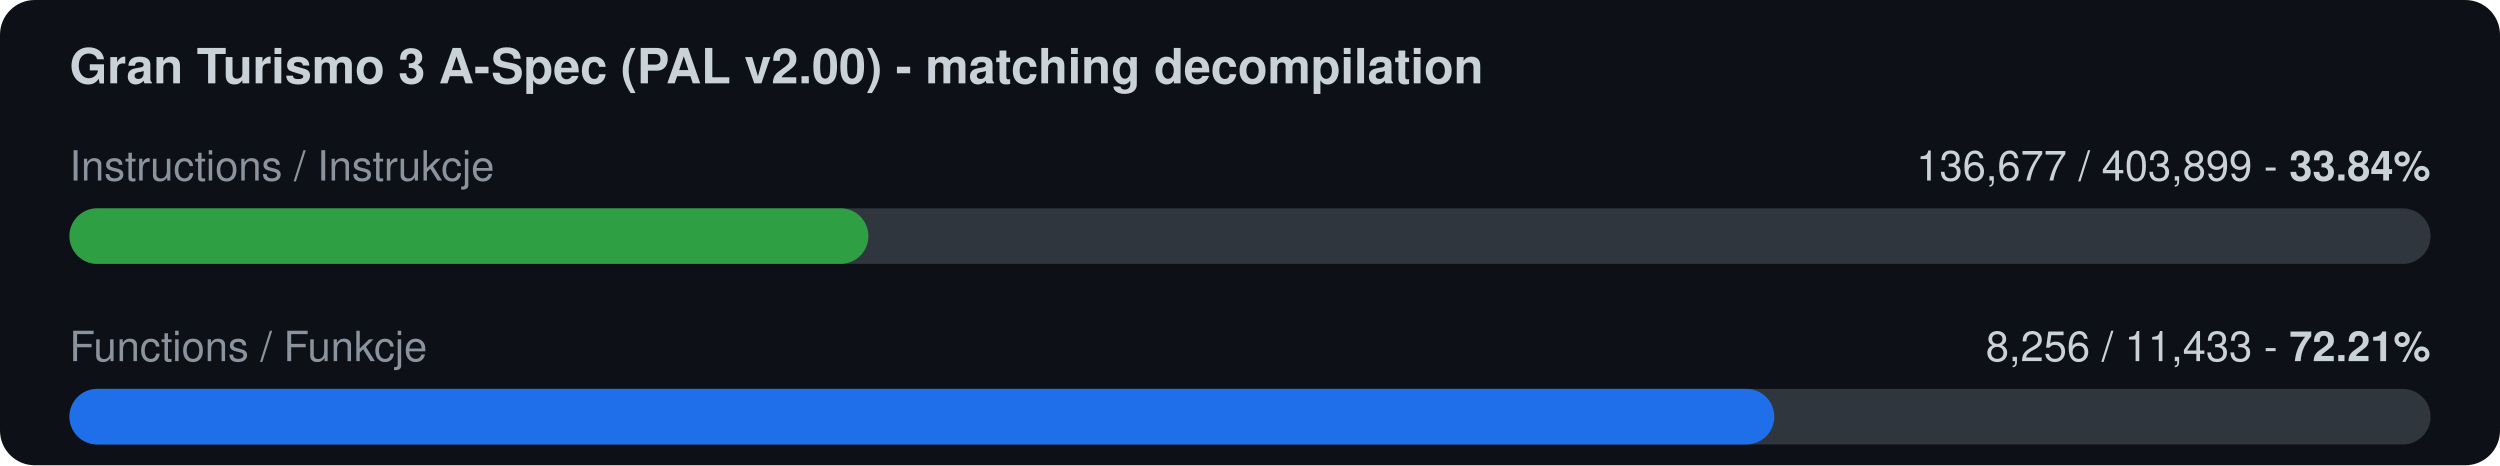
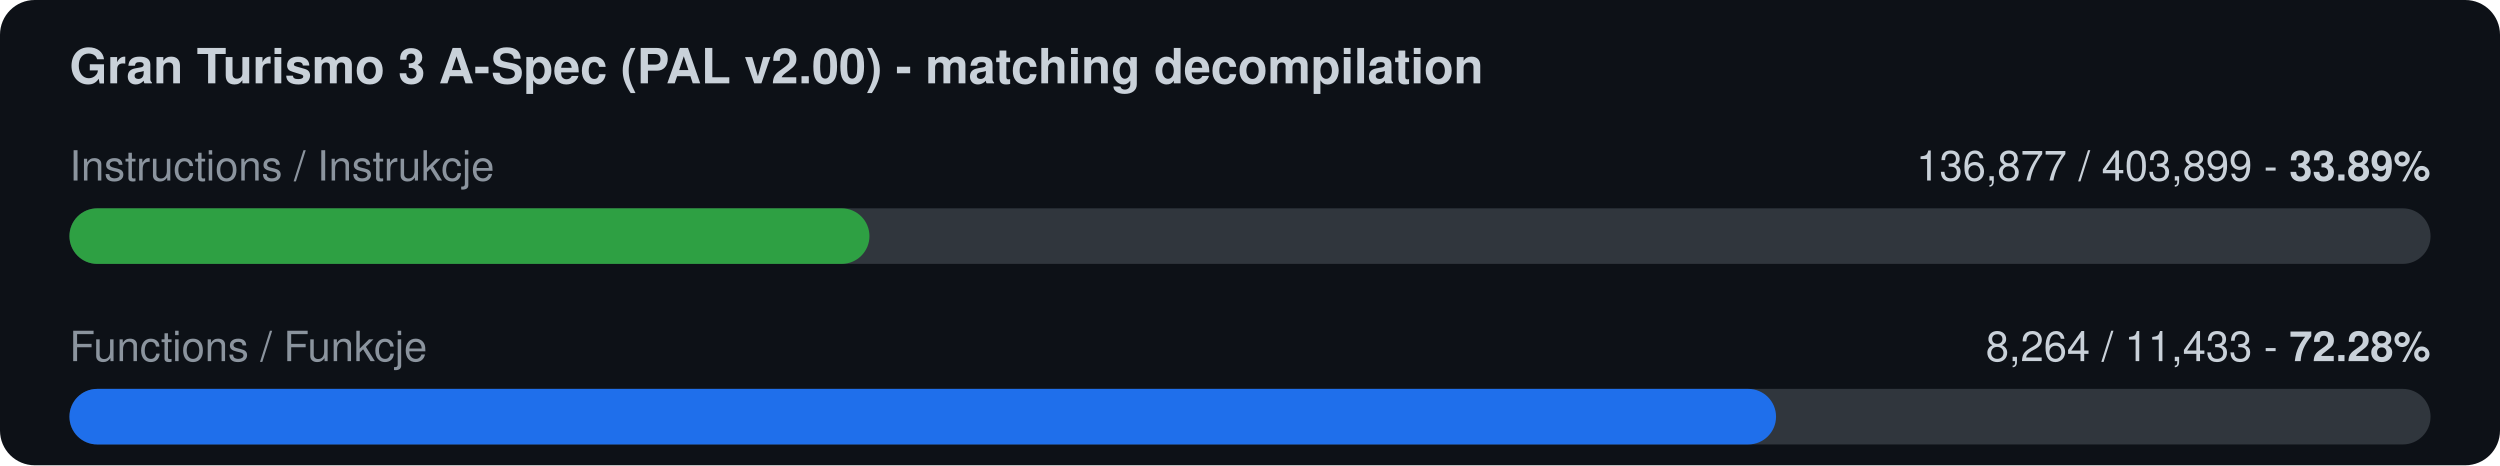
<svg xmlns="http://www.w3.org/2000/svg" width="720" height="134" viewBox="0 0 720 134">
  <rect width="720" height="134" rx="10" fill="#0d1117" />
  <text x="20" y="24" font-family="-apple-system,Segoe UI,Helvetica,Arial,sans-serif" font-size="14" font-weight="600" fill="#c9d1d9">Gran Turismo 3 A-Spec (PAL v2.00) - matching decompilation</text>
  <text x="20" y="52" font-family="-apple-system,Segoe UI,Helvetica,Arial,sans-serif" font-size="12" fill="#8b949e">Instructions / Instrukcje</text>
-   <text x="700" y="52" font-family="-apple-system,Segoe UI,Helvetica,Arial,sans-serif" font-size="12" fill="#c9d1d9" text-anchor="end">136,677 / 403,899  -  <tspan font-weight="700">33.84%</tspan>
+   <text x="700" y="52" font-family="-apple-system,Segoe UI,Helvetica,Arial,sans-serif" font-size="12" fill="#c9d1d9" text-anchor="end">136,877 / 403,899  -  <tspan font-weight="700">33.89%</tspan>
  </text>
  <rect x="20" y="60" width="680" height="16" rx="8" fill="#30363d" />
-   <rect x="20" y="60" width="230.1" height="16" rx="8" fill="#2ea043" />
+   <rect x="20" y="60" width="230.4" height="16" rx="8" fill="#2ea043" />
  <text x="20" y="104" font-family="-apple-system,Segoe UI,Helvetica,Arial,sans-serif" font-size="12" fill="#8b949e">Functions / Funkcje</text>
-   <text x="700" y="104" font-family="-apple-system,Segoe UI,Helvetica,Arial,sans-serif" font-size="12" fill="#c9d1d9" text-anchor="end">8,256 / 11,433  -  <tspan font-weight="700">72.21%</tspan>
+   <text x="700" y="104" font-family="-apple-system,Segoe UI,Helvetica,Arial,sans-serif" font-size="12" fill="#c9d1d9" text-anchor="end">8,264 / 11,433  -  <tspan font-weight="700">72.28%</tspan>
  </text>
  <rect x="20" y="112" width="680" height="16" rx="8" fill="#30363d" />
-   <rect x="20" y="112" width="491.0" height="16" rx="8" fill="#1f6feb" />
+   <rect x="20" y="112" width="491.5" height="16" rx="8" fill="#1f6feb" />
</svg>
